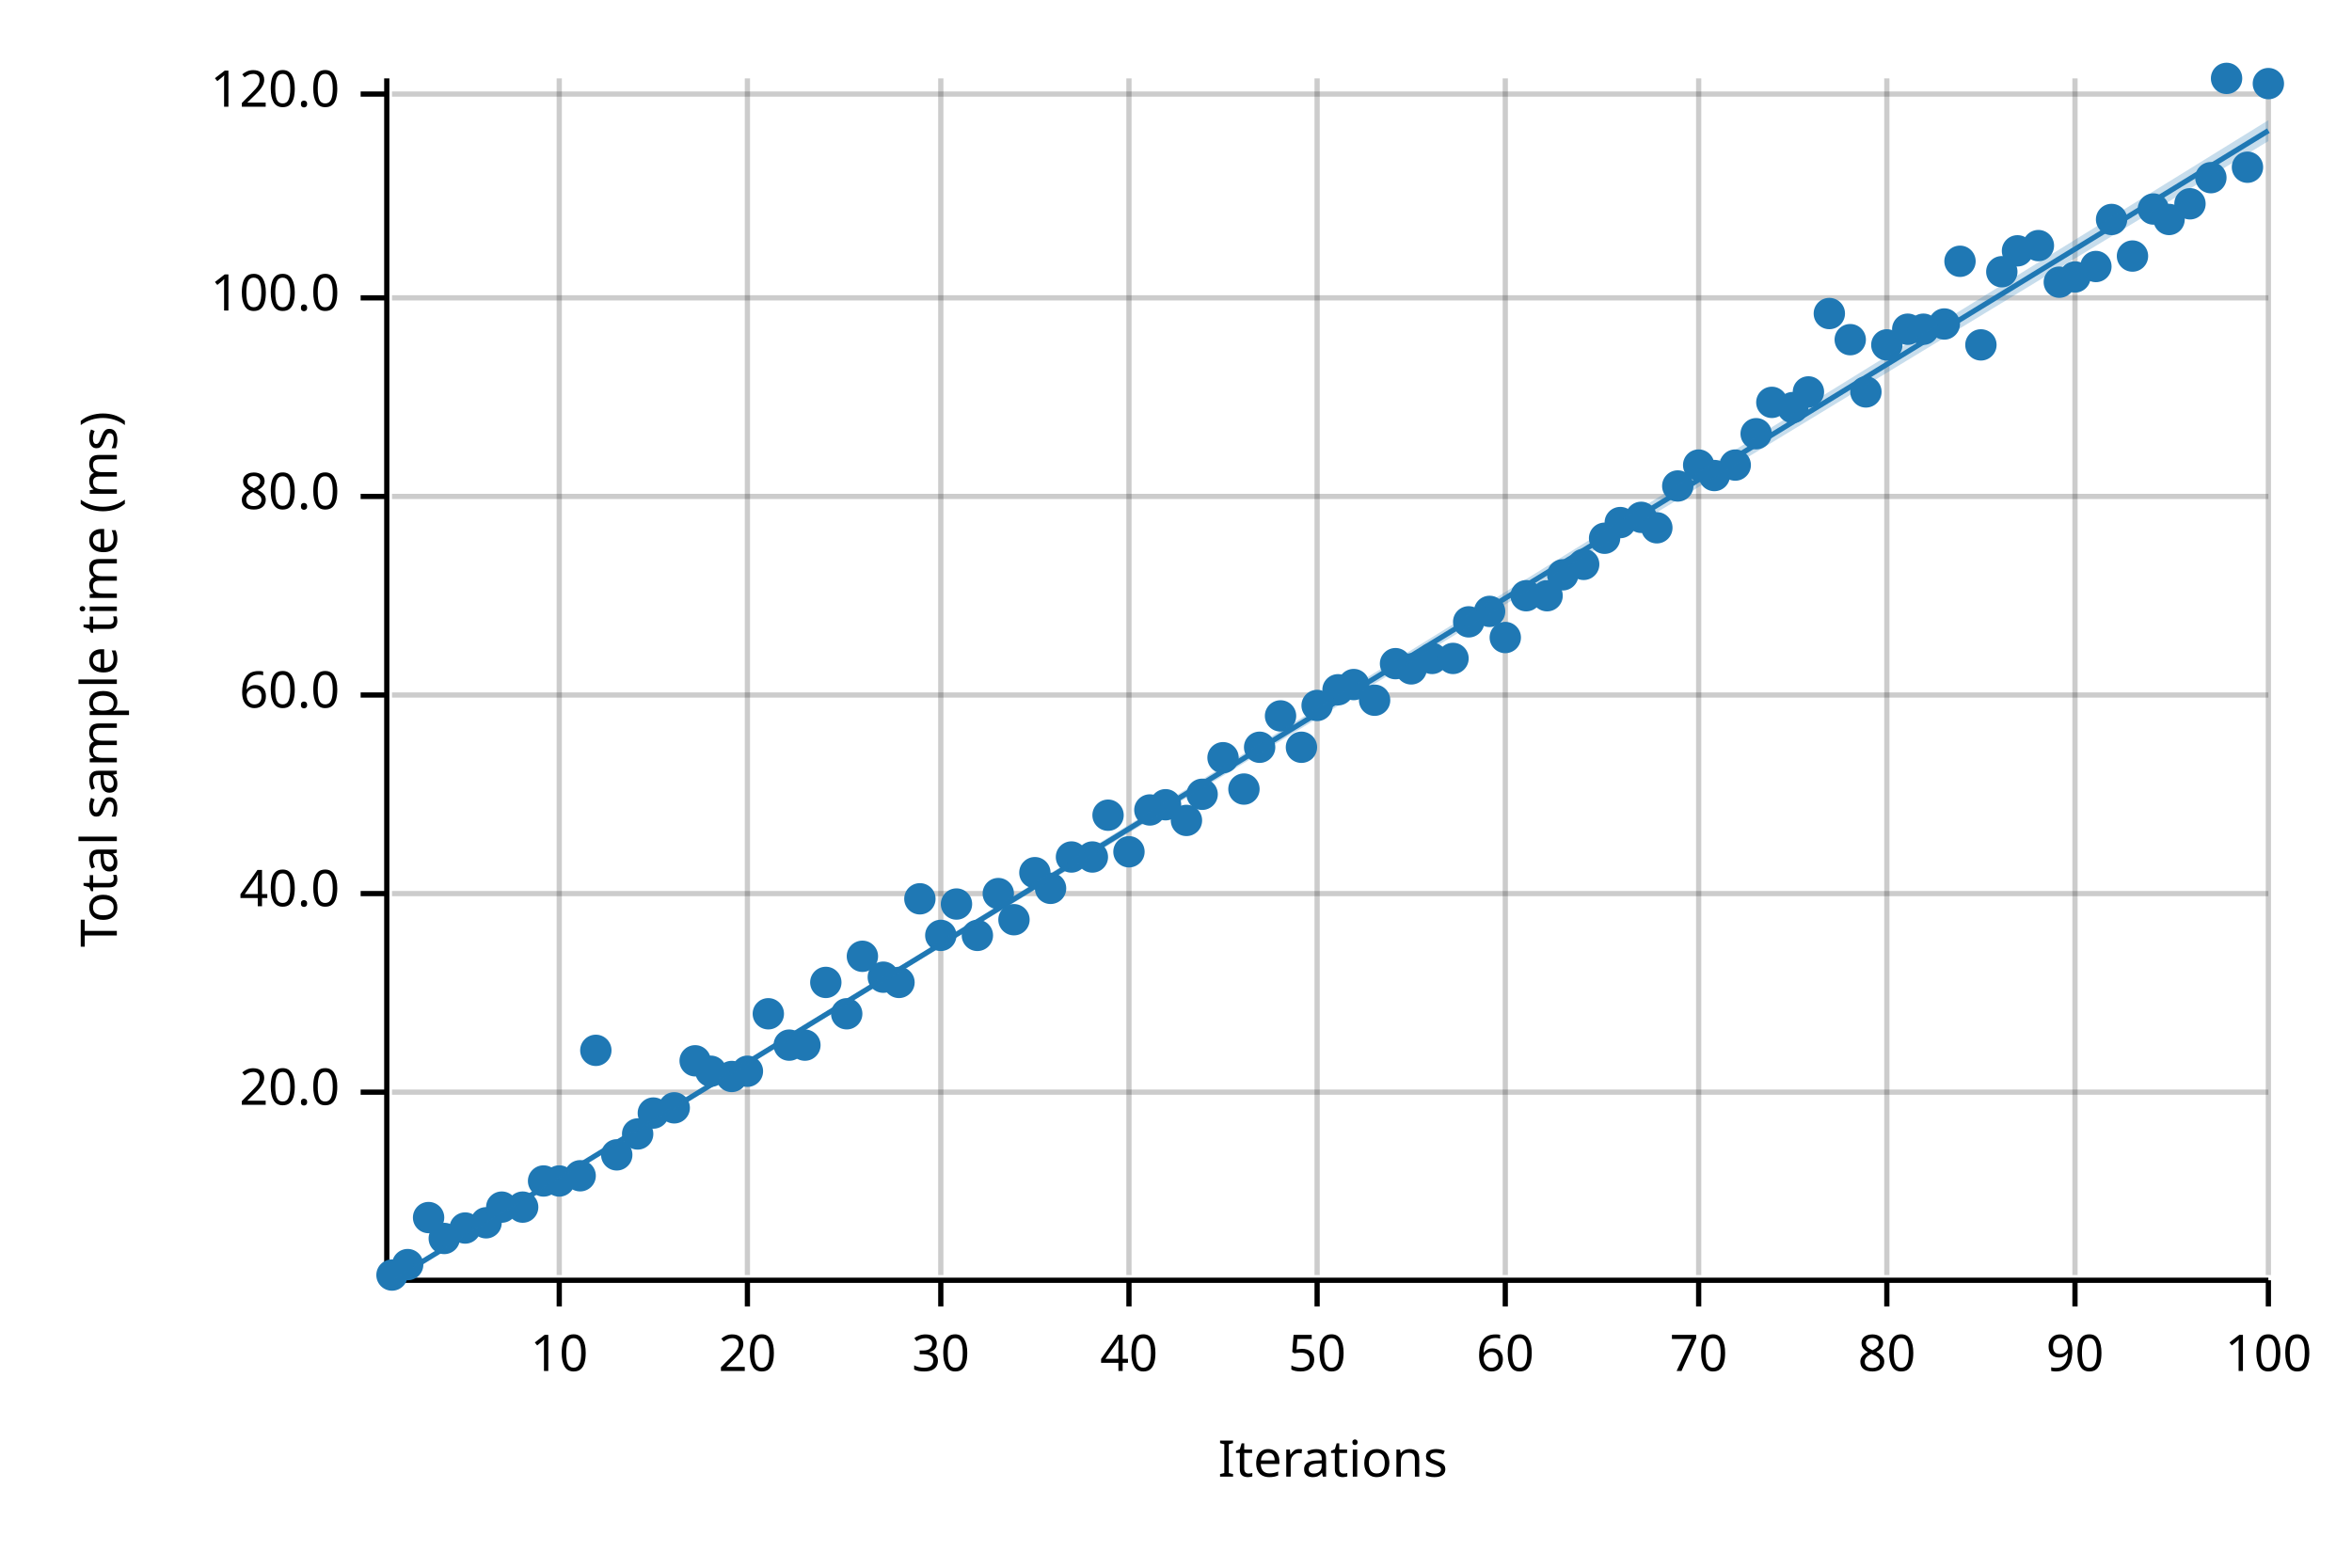
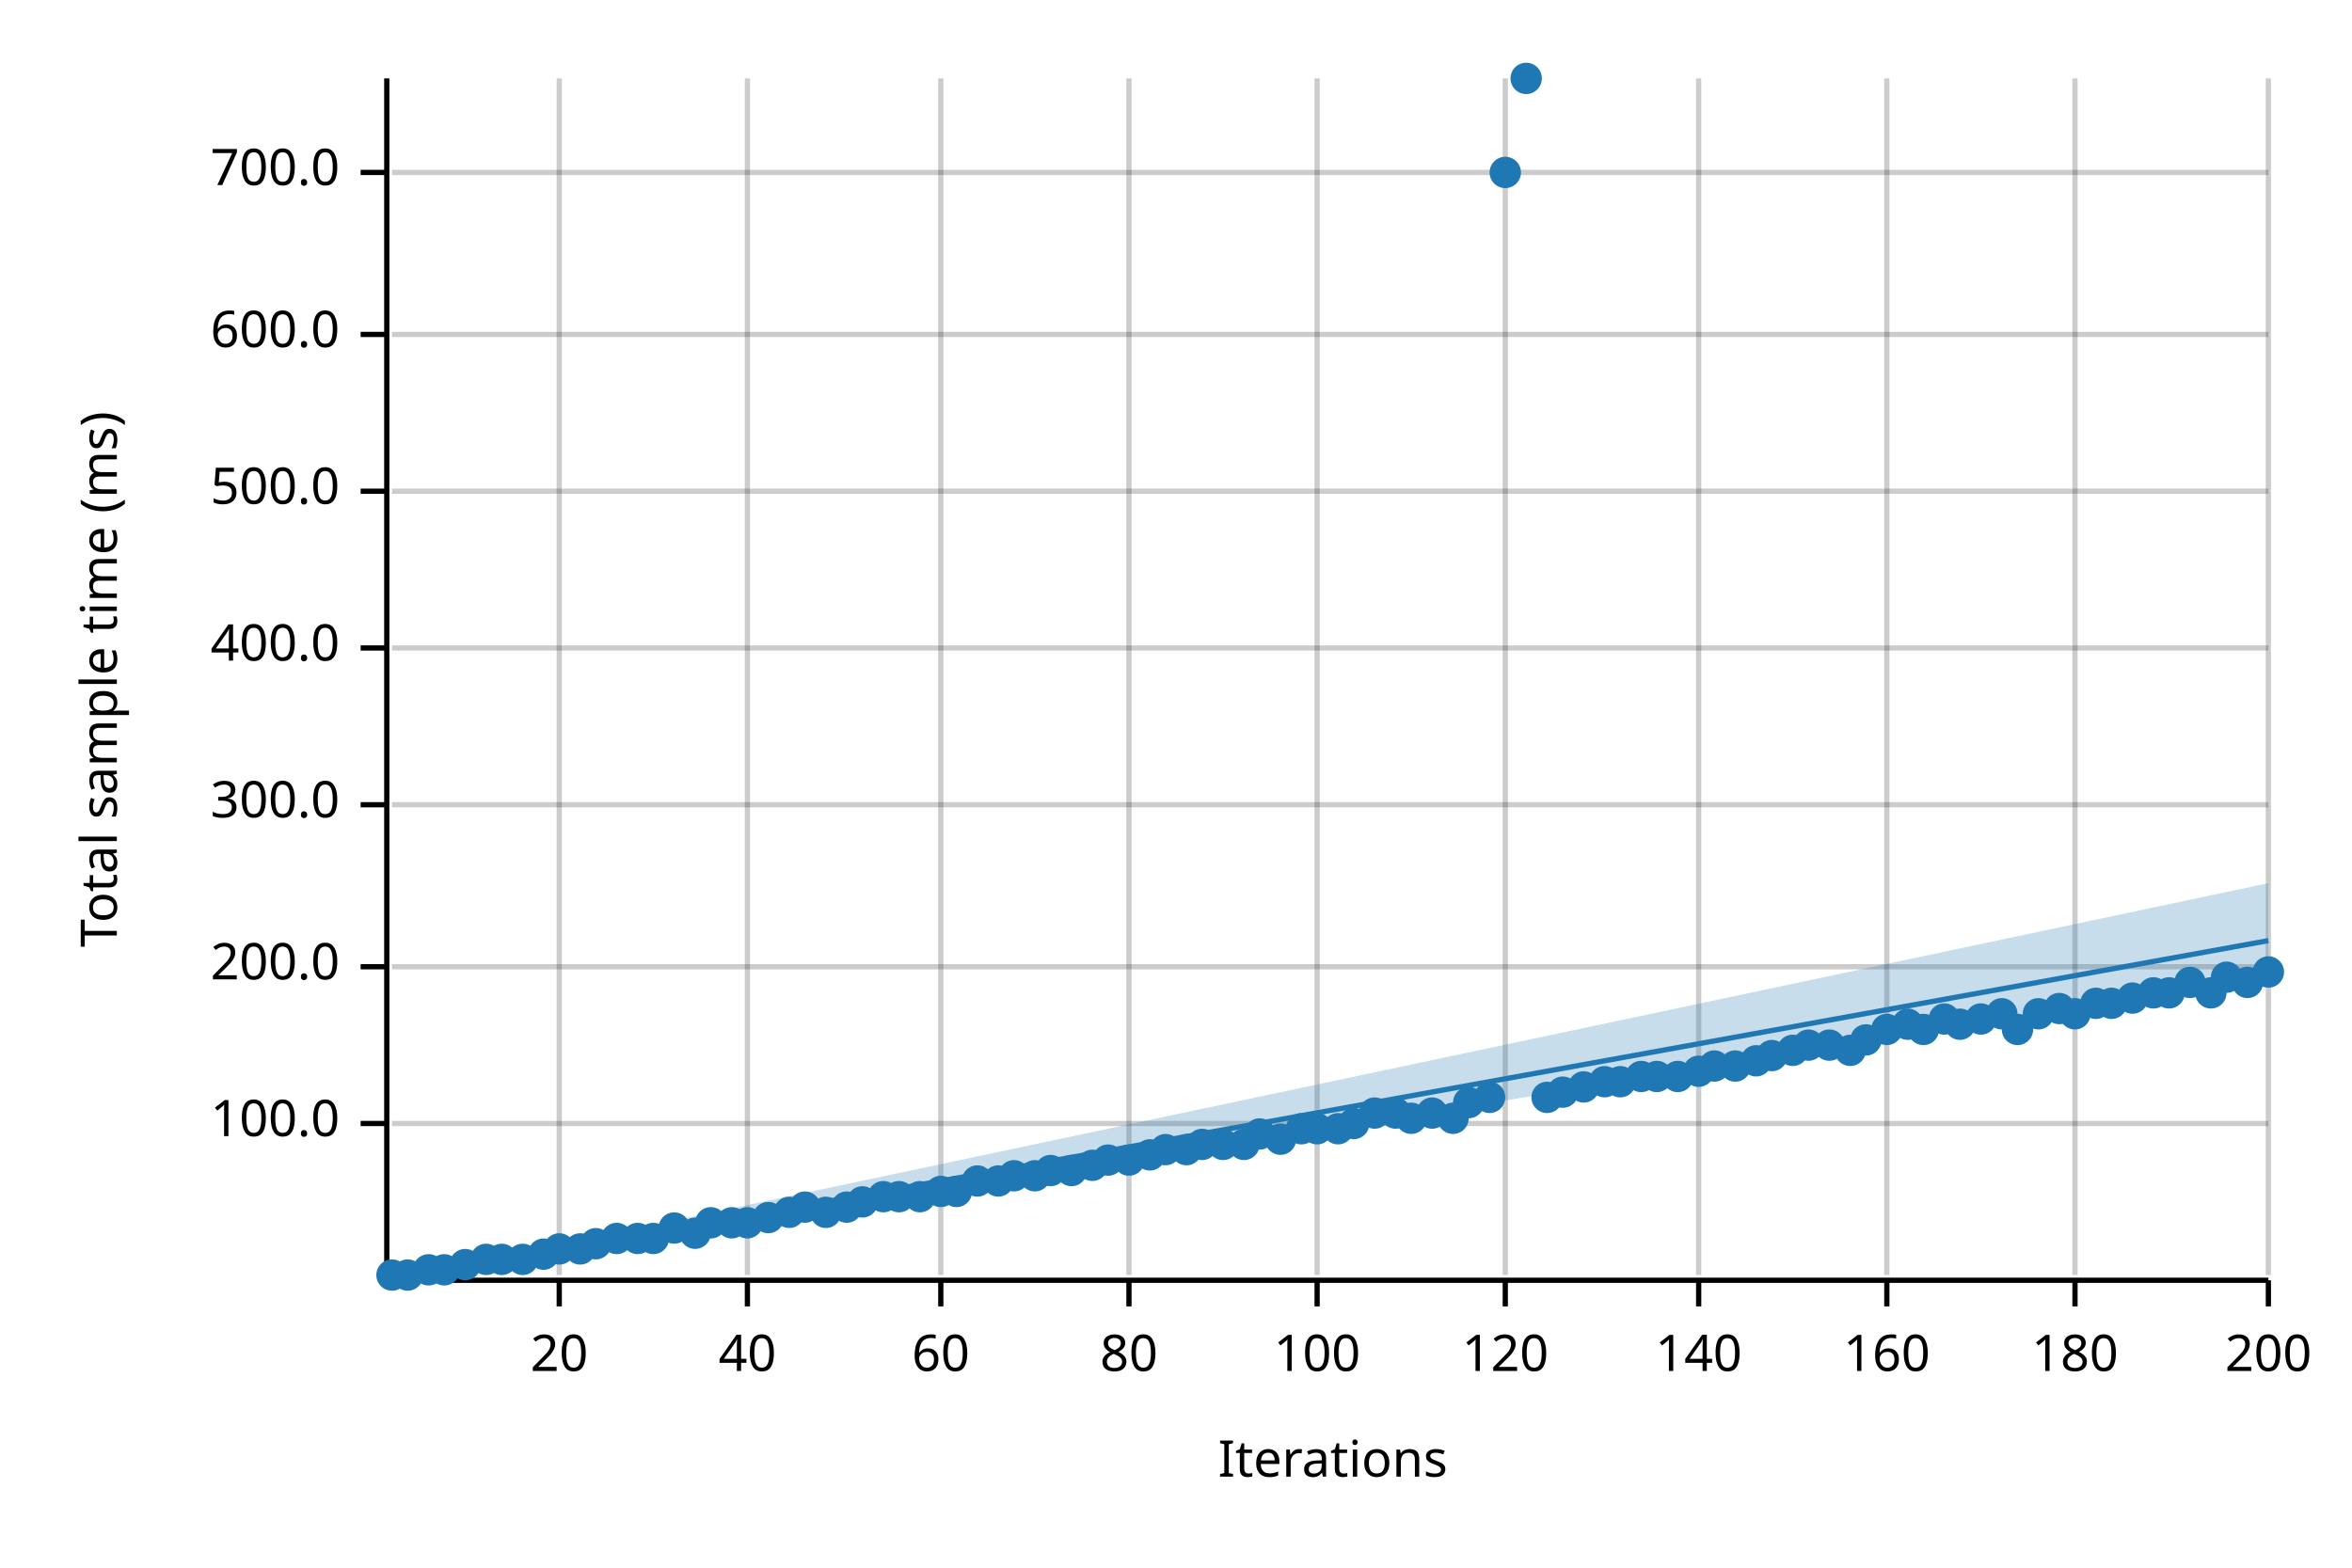
<svg xmlns="http://www.w3.org/2000/svg" width="450" height="300" viewBox="0 0 450 300">
  <text x="15" y="130" dy="0.76em" text-anchor="middle" font-family="sans-serif" font-size="9.677" opacity="1" fill="#000000" transform="rotate(270, 15, 130)">
Total sample time (ms)
</text>
  <text x="255" y="285" dy="-0.5ex" text-anchor="middle" font-family="sans-serif" font-size="9.677" opacity="1" fill="#000000">
Iterations
</text>
  <line opacity="0.2" stroke="#000000" stroke-width="1" x1="107" y1="244" x2="107" y2="15" />
  <line opacity="0.2" stroke="#000000" stroke-width="1" x1="143" y1="244" x2="143" y2="15" />
  <line opacity="0.2" stroke="#000000" stroke-width="1" x1="180" y1="244" x2="180" y2="15" />
  <line opacity="0.2" stroke="#000000" stroke-width="1" x1="216" y1="244" x2="216" y2="15" />
  <line opacity="0.2" stroke="#000000" stroke-width="1" x1="252" y1="244" x2="252" y2="15" />
  <line opacity="0.2" stroke="#000000" stroke-width="1" x1="288" y1="244" x2="288" y2="15" />
  <line opacity="0.2" stroke="#000000" stroke-width="1" x1="325" y1="244" x2="325" y2="15" />
  <line opacity="0.2" stroke="#000000" stroke-width="1" x1="361" y1="244" x2="361" y2="15" />
  <line opacity="0.2" stroke="#000000" stroke-width="1" x1="397" y1="244" x2="397" y2="15" />
  <line opacity="0.2" stroke="#000000" stroke-width="1" x1="434" y1="244" x2="434" y2="15" />
-   <line opacity="0.2" stroke="#000000" stroke-width="1" x1="75" y1="209" x2="434" y2="209" />
-   <line opacity="0.2" stroke="#000000" stroke-width="1" x1="75" y1="171" x2="434" y2="171" />
-   <line opacity="0.2" stroke="#000000" stroke-width="1" x1="75" y1="133" x2="434" y2="133" />
-   <line opacity="0.2" stroke="#000000" stroke-width="1" x1="75" y1="95" x2="434" y2="95" />
-   <line opacity="0.2" stroke="#000000" stroke-width="1" x1="75" y1="57" x2="434" y2="57" />
-   <line opacity="0.2" stroke="#000000" stroke-width="1" x1="75" y1="18" x2="434" y2="18" />
+   <line opacity="0.2" stroke="#000000" stroke-width="1" x1="75" y1="215" x2="434" y2="215" />
+   <line opacity="0.2" stroke="#000000" stroke-width="1" x1="75" y1="185" x2="434" y2="185" />
+   <line opacity="0.2" stroke="#000000" stroke-width="1" x1="75" y1="154" x2="434" y2="154" />
+   <line opacity="0.2" stroke="#000000" stroke-width="1" x1="75" y1="124" x2="434" y2="124" />
+   <line opacity="0.2" stroke="#000000" stroke-width="1" x1="75" y1="94" x2="434" y2="94" />
+   <line opacity="0.2" stroke="#000000" stroke-width="1" x1="75" y1="64" x2="434" y2="64" />
+   <line opacity="0.2" stroke="#000000" stroke-width="1" x1="75" y1="33" x2="434" y2="33" />
  <polyline fill="none" opacity="1" stroke="#000000" stroke-width="1" points="74,15 74,244 " />
-   <text x="65" y="209" dy="0.5ex" text-anchor="end" font-family="sans-serif" font-size="9.677" opacity="1" fill="#000000">
- 20.0
- </text>
-   <polyline fill="none" opacity="1" stroke="#000000" stroke-width="1" points="69,209 74,209 " />
-   <text x="65" y="171" dy="0.5ex" text-anchor="end" font-family="sans-serif" font-size="9.677" opacity="1" fill="#000000">
- 40.0
- </text>
-   <polyline fill="none" opacity="1" stroke="#000000" stroke-width="1" points="69,171 74,171 " />
-   <text x="65" y="133" dy="0.5ex" text-anchor="end" font-family="sans-serif" font-size="9.677" opacity="1" fill="#000000">
- 60.0
- </text>
-   <polyline fill="none" opacity="1" stroke="#000000" stroke-width="1" points="69,133 74,133 " />
-   <text x="65" y="95" dy="0.5ex" text-anchor="end" font-family="sans-serif" font-size="9.677" opacity="1" fill="#000000">
- 80.0
- </text>
-   <polyline fill="none" opacity="1" stroke="#000000" stroke-width="1" points="69,95 74,95 " />
-   <text x="65" y="57" dy="0.5ex" text-anchor="end" font-family="sans-serif" font-size="9.677" opacity="1" fill="#000000">
+   <text x="65" y="215" dy="0.5ex" text-anchor="end" font-family="sans-serif" font-size="9.677" opacity="1" fill="#000000">
100.0
</text>
-   <polyline fill="none" opacity="1" stroke="#000000" stroke-width="1" points="69,57 74,57 " />
-   <text x="65" y="18" dy="0.5ex" text-anchor="end" font-family="sans-serif" font-size="9.677" opacity="1" fill="#000000">
- 120.0
+   <polyline fill="none" opacity="1" stroke="#000000" stroke-width="1" points="69,215 74,215 " />
+   <text x="65" y="185" dy="0.5ex" text-anchor="end" font-family="sans-serif" font-size="9.677" opacity="1" fill="#000000">
+ 200.0
</text>
-   <polyline fill="none" opacity="1" stroke="#000000" stroke-width="1" points="69,18 74,18 " />
+   <polyline fill="none" opacity="1" stroke="#000000" stroke-width="1" points="69,185 74,185 " />
+   <text x="65" y="154" dy="0.5ex" text-anchor="end" font-family="sans-serif" font-size="9.677" opacity="1" fill="#000000">
+ 300.0
+ </text>
+   <polyline fill="none" opacity="1" stroke="#000000" stroke-width="1" points="69,154 74,154 " />
+   <text x="65" y="124" dy="0.5ex" text-anchor="end" font-family="sans-serif" font-size="9.677" opacity="1" fill="#000000">
+ 400.0
+ </text>
+   <polyline fill="none" opacity="1" stroke="#000000" stroke-width="1" points="69,124 74,124 " />
+   <text x="65" y="94" dy="0.5ex" text-anchor="end" font-family="sans-serif" font-size="9.677" opacity="1" fill="#000000">
+ 500.0
+ </text>
+   <polyline fill="none" opacity="1" stroke="#000000" stroke-width="1" points="69,94 74,94 " />
+   <text x="65" y="64" dy="0.5ex" text-anchor="end" font-family="sans-serif" font-size="9.677" opacity="1" fill="#000000">
+ 600.0
+ </text>
+   <polyline fill="none" opacity="1" stroke="#000000" stroke-width="1" points="69,64 74,64 " />
+   <text x="65" y="33" dy="0.5ex" text-anchor="end" font-family="sans-serif" font-size="9.677" opacity="1" fill="#000000">
+ 700.0
+ </text>
+   <polyline fill="none" opacity="1" stroke="#000000" stroke-width="1" points="69,33 74,33 " />
  <polyline fill="none" opacity="1" stroke="#000000" stroke-width="1" points="75,245 434,245 " />
  <text x="107" y="255" dy="0.76em" text-anchor="middle" font-family="sans-serif" font-size="9.677" opacity="1" fill="#000000">
- 10
+ 20
</text>
  <polyline fill="none" opacity="1" stroke="#000000" stroke-width="1" points="107,245 107,250 " />
  <text x="143" y="255" dy="0.76em" text-anchor="middle" font-family="sans-serif" font-size="9.677" opacity="1" fill="#000000">
- 20
+ 40
</text>
  <polyline fill="none" opacity="1" stroke="#000000" stroke-width="1" points="143,245 143,250 " />
  <text x="180" y="255" dy="0.76em" text-anchor="middle" font-family="sans-serif" font-size="9.677" opacity="1" fill="#000000">
- 30
+ 60
</text>
  <polyline fill="none" opacity="1" stroke="#000000" stroke-width="1" points="180,245 180,250 " />
  <text x="216" y="255" dy="0.76em" text-anchor="middle" font-family="sans-serif" font-size="9.677" opacity="1" fill="#000000">
- 40
+ 80
</text>
  <polyline fill="none" opacity="1" stroke="#000000" stroke-width="1" points="216,245 216,250 " />
  <text x="252" y="255" dy="0.76em" text-anchor="middle" font-family="sans-serif" font-size="9.677" opacity="1" fill="#000000">
- 50
+ 100
</text>
  <polyline fill="none" opacity="1" stroke="#000000" stroke-width="1" points="252,245 252,250 " />
  <text x="288" y="255" dy="0.76em" text-anchor="middle" font-family="sans-serif" font-size="9.677" opacity="1" fill="#000000">
- 60
+ 120
</text>
  <polyline fill="none" opacity="1" stroke="#000000" stroke-width="1" points="288,245 288,250 " />
  <text x="325" y="255" dy="0.76em" text-anchor="middle" font-family="sans-serif" font-size="9.677" opacity="1" fill="#000000">
- 70
+ 140
</text>
  <polyline fill="none" opacity="1" stroke="#000000" stroke-width="1" points="325,245 325,250 " />
  <text x="361" y="255" dy="0.76em" text-anchor="middle" font-family="sans-serif" font-size="9.677" opacity="1" fill="#000000">
- 80
+ 160
</text>
  <polyline fill="none" opacity="1" stroke="#000000" stroke-width="1" points="361,245 361,250 " />
  <text x="397" y="255" dy="0.76em" text-anchor="middle" font-family="sans-serif" font-size="9.677" opacity="1" fill="#000000">
- 90
+ 180
</text>
  <polyline fill="none" opacity="1" stroke="#000000" stroke-width="1" points="397,245 397,250 " />
  <text x="434" y="255" dy="0.76em" text-anchor="middle" font-family="sans-serif" font-size="9.677" opacity="1" fill="#000000">
- 100
+ 200
</text>
  <polyline fill="none" opacity="1" stroke="#000000" stroke-width="1" points="434,245 434,250 " />
  <circle cx="75" cy="244" r="3" opacity="1" fill="#1F78B4" stroke="none" stroke-width="1" />
-   <circle cx="78" cy="242" r="3" opacity="1" fill="#1F78B4" stroke="none" stroke-width="1" />
-   <circle cx="82" cy="233" r="3" opacity="1" fill="#1F78B4" stroke="none" stroke-width="1" />
-   <circle cx="85" cy="237" r="3" opacity="1" fill="#1F78B4" stroke="none" stroke-width="1" />
-   <circle cx="89" cy="235" r="3" opacity="1" fill="#1F78B4" stroke="none" stroke-width="1" />
-   <circle cx="93" cy="234" r="3" opacity="1" fill="#1F78B4" stroke="none" stroke-width="1" />
-   <circle cx="96" cy="231" r="3" opacity="1" fill="#1F78B4" stroke="none" stroke-width="1" />
-   <circle cx="100" cy="231" r="3" opacity="1" fill="#1F78B4" stroke="none" stroke-width="1" />
-   <circle cx="104" cy="226" r="3" opacity="1" fill="#1F78B4" stroke="none" stroke-width="1" />
-   <circle cx="107" cy="226" r="3" opacity="1" fill="#1F78B4" stroke="none" stroke-width="1" />
-   <circle cx="111" cy="225" r="3" opacity="1" fill="#1F78B4" stroke="none" stroke-width="1" />
-   <circle cx="114" cy="201" r="3" opacity="1" fill="#1F78B4" stroke="none" stroke-width="1" />
-   <circle cx="118" cy="221" r="3" opacity="1" fill="#1F78B4" stroke="none" stroke-width="1" />
-   <circle cx="122" cy="217" r="3" opacity="1" fill="#1F78B4" stroke="none" stroke-width="1" />
-   <circle cx="125" cy="213" r="3" opacity="1" fill="#1F78B4" stroke="none" stroke-width="1" />
-   <circle cx="129" cy="212" r="3" opacity="1" fill="#1F78B4" stroke="none" stroke-width="1" />
-   <circle cx="133" cy="203" r="3" opacity="1" fill="#1F78B4" stroke="none" stroke-width="1" />
-   <circle cx="136" cy="205" r="3" opacity="1" fill="#1F78B4" stroke="none" stroke-width="1" />
-   <circle cx="140" cy="206" r="3" opacity="1" fill="#1F78B4" stroke="none" stroke-width="1" />
-   <circle cx="143" cy="205" r="3" opacity="1" fill="#1F78B4" stroke="none" stroke-width="1" />
-   <circle cx="147" cy="194" r="3" opacity="1" fill="#1F78B4" stroke="none" stroke-width="1" />
-   <circle cx="151" cy="200" r="3" opacity="1" fill="#1F78B4" stroke="none" stroke-width="1" />
-   <circle cx="154" cy="200" r="3" opacity="1" fill="#1F78B4" stroke="none" stroke-width="1" />
-   <circle cx="158" cy="188" r="3" opacity="1" fill="#1F78B4" stroke="none" stroke-width="1" />
-   <circle cx="162" cy="194" r="3" opacity="1" fill="#1F78B4" stroke="none" stroke-width="1" />
-   <circle cx="165" cy="183" r="3" opacity="1" fill="#1F78B4" stroke="none" stroke-width="1" />
-   <circle cx="169" cy="187" r="3" opacity="1" fill="#1F78B4" stroke="none" stroke-width="1" />
-   <circle cx="172" cy="188" r="3" opacity="1" fill="#1F78B4" stroke="none" stroke-width="1" />
-   <circle cx="176" cy="172" r="3" opacity="1" fill="#1F78B4" stroke="none" stroke-width="1" />
-   <circle cx="180" cy="179" r="3" opacity="1" fill="#1F78B4" stroke="none" stroke-width="1" />
-   <circle cx="183" cy="173" r="3" opacity="1" fill="#1F78B4" stroke="none" stroke-width="1" />
-   <circle cx="187" cy="179" r="3" opacity="1" fill="#1F78B4" stroke="none" stroke-width="1" />
-   <circle cx="191" cy="171" r="3" opacity="1" fill="#1F78B4" stroke="none" stroke-width="1" />
-   <circle cx="194" cy="176" r="3" opacity="1" fill="#1F78B4" stroke="none" stroke-width="1" />
-   <circle cx="198" cy="167" r="3" opacity="1" fill="#1F78B4" stroke="none" stroke-width="1" />
-   <circle cx="201" cy="170" r="3" opacity="1" fill="#1F78B4" stroke="none" stroke-width="1" />
-   <circle cx="205" cy="164" r="3" opacity="1" fill="#1F78B4" stroke="none" stroke-width="1" />
-   <circle cx="209" cy="164" r="3" opacity="1" fill="#1F78B4" stroke="none" stroke-width="1" />
-   <circle cx="212" cy="156" r="3" opacity="1" fill="#1F78B4" stroke="none" stroke-width="1" />
-   <circle cx="216" cy="163" r="3" opacity="1" fill="#1F78B4" stroke="none" stroke-width="1" />
-   <circle cx="220" cy="155" r="3" opacity="1" fill="#1F78B4" stroke="none" stroke-width="1" />
-   <circle cx="223" cy="154" r="3" opacity="1" fill="#1F78B4" stroke="none" stroke-width="1" />
-   <circle cx="227" cy="157" r="3" opacity="1" fill="#1F78B4" stroke="none" stroke-width="1" />
-   <circle cx="230" cy="152" r="3" opacity="1" fill="#1F78B4" stroke="none" stroke-width="1" />
-   <circle cx="234" cy="145" r="3" opacity="1" fill="#1F78B4" stroke="none" stroke-width="1" />
-   <circle cx="238" cy="151" r="3" opacity="1" fill="#1F78B4" stroke="none" stroke-width="1" />
-   <circle cx="241" cy="143" r="3" opacity="1" fill="#1F78B4" stroke="none" stroke-width="1" />
-   <circle cx="245" cy="137" r="3" opacity="1" fill="#1F78B4" stroke="none" stroke-width="1" />
-   <circle cx="249" cy="143" r="3" opacity="1" fill="#1F78B4" stroke="none" stroke-width="1" />
-   <circle cx="252" cy="135" r="3" opacity="1" fill="#1F78B4" stroke="none" stroke-width="1" />
-   <circle cx="256" cy="132" r="3" opacity="1" fill="#1F78B4" stroke="none" stroke-width="1" />
-   <circle cx="259" cy="131" r="3" opacity="1" fill="#1F78B4" stroke="none" stroke-width="1" />
-   <circle cx="263" cy="134" r="3" opacity="1" fill="#1F78B4" stroke="none" stroke-width="1" />
-   <circle cx="267" cy="127" r="3" opacity="1" fill="#1F78B4" stroke="none" stroke-width="1" />
-   <circle cx="270" cy="128" r="3" opacity="1" fill="#1F78B4" stroke="none" stroke-width="1" />
-   <circle cx="274" cy="126" r="3" opacity="1" fill="#1F78B4" stroke="none" stroke-width="1" />
-   <circle cx="278" cy="126" r="3" opacity="1" fill="#1F78B4" stroke="none" stroke-width="1" />
-   <circle cx="281" cy="119" r="3" opacity="1" fill="#1F78B4" stroke="none" stroke-width="1" />
-   <circle cx="285" cy="117" r="3" opacity="1" fill="#1F78B4" stroke="none" stroke-width="1" />
-   <circle cx="288" cy="122" r="3" opacity="1" fill="#1F78B4" stroke="none" stroke-width="1" />
-   <circle cx="292" cy="114" r="3" opacity="1" fill="#1F78B4" stroke="none" stroke-width="1" />
-   <circle cx="296" cy="114" r="3" opacity="1" fill="#1F78B4" stroke="none" stroke-width="1" />
-   <circle cx="299" cy="110" r="3" opacity="1" fill="#1F78B4" stroke="none" stroke-width="1" />
-   <circle cx="303" cy="108" r="3" opacity="1" fill="#1F78B4" stroke="none" stroke-width="1" />
-   <circle cx="307" cy="103" r="3" opacity="1" fill="#1F78B4" stroke="none" stroke-width="1" />
-   <circle cx="310" cy="100" r="3" opacity="1" fill="#1F78B4" stroke="none" stroke-width="1" />
-   <circle cx="314" cy="99" r="3" opacity="1" fill="#1F78B4" stroke="none" stroke-width="1" />
-   <circle cx="317" cy="101" r="3" opacity="1" fill="#1F78B4" stroke="none" stroke-width="1" />
-   <circle cx="321" cy="93" r="3" opacity="1" fill="#1F78B4" stroke="none" stroke-width="1" />
-   <circle cx="325" cy="89" r="3" opacity="1" fill="#1F78B4" stroke="none" stroke-width="1" />
-   <circle cx="328" cy="91" r="3" opacity="1" fill="#1F78B4" stroke="none" stroke-width="1" />
-   <circle cx="332" cy="89" r="3" opacity="1" fill="#1F78B4" stroke="none" stroke-width="1" />
-   <circle cx="336" cy="83" r="3" opacity="1" fill="#1F78B4" stroke="none" stroke-width="1" />
-   <circle cx="339" cy="77" r="3" opacity="1" fill="#1F78B4" stroke="none" stroke-width="1" />
-   <circle cx="343" cy="78" r="3" opacity="1" fill="#1F78B4" stroke="none" stroke-width="1" />
-   <circle cx="346" cy="75" r="3" opacity="1" fill="#1F78B4" stroke="none" stroke-width="1" />
-   <circle cx="350" cy="60" r="3" opacity="1" fill="#1F78B4" stroke="none" stroke-width="1" />
-   <circle cx="354" cy="65" r="3" opacity="1" fill="#1F78B4" stroke="none" stroke-width="1" />
-   <circle cx="357" cy="75" r="3" opacity="1" fill="#1F78B4" stroke="none" stroke-width="1" />
-   <circle cx="361" cy="66" r="3" opacity="1" fill="#1F78B4" stroke="none" stroke-width="1" />
-   <circle cx="365" cy="63" r="3" opacity="1" fill="#1F78B4" stroke="none" stroke-width="1" />
-   <circle cx="368" cy="63" r="3" opacity="1" fill="#1F78B4" stroke="none" stroke-width="1" />
-   <circle cx="372" cy="62" r="3" opacity="1" fill="#1F78B4" stroke="none" stroke-width="1" />
-   <circle cx="375" cy="50" r="3" opacity="1" fill="#1F78B4" stroke="none" stroke-width="1" />
-   <circle cx="379" cy="66" r="3" opacity="1" fill="#1F78B4" stroke="none" stroke-width="1" />
-   <circle cx="383" cy="52" r="3" opacity="1" fill="#1F78B4" stroke="none" stroke-width="1" />
-   <circle cx="386" cy="48" r="3" opacity="1" fill="#1F78B4" stroke="none" stroke-width="1" />
-   <circle cx="390" cy="47" r="3" opacity="1" fill="#1F78B4" stroke="none" stroke-width="1" />
-   <circle cx="394" cy="54" r="3" opacity="1" fill="#1F78B4" stroke="none" stroke-width="1" />
-   <circle cx="397" cy="53" r="3" opacity="1" fill="#1F78B4" stroke="none" stroke-width="1" />
-   <circle cx="401" cy="51" r="3" opacity="1" fill="#1F78B4" stroke="none" stroke-width="1" />
-   <circle cx="404" cy="42" r="3" opacity="1" fill="#1F78B4" stroke="none" stroke-width="1" />
-   <circle cx="408" cy="49" r="3" opacity="1" fill="#1F78B4" stroke="none" stroke-width="1" />
-   <circle cx="412" cy="40" r="3" opacity="1" fill="#1F78B4" stroke="none" stroke-width="1" />
-   <circle cx="415" cy="42" r="3" opacity="1" fill="#1F78B4" stroke="none" stroke-width="1" />
-   <circle cx="419" cy="39" r="3" opacity="1" fill="#1F78B4" stroke="none" stroke-width="1" />
-   <circle cx="423" cy="34" r="3" opacity="1" fill="#1F78B4" stroke="none" stroke-width="1" />
-   <circle cx="426" cy="15" r="3" opacity="1" fill="#1F78B4" stroke="none" stroke-width="1" />
-   <circle cx="430" cy="32" r="3" opacity="1" fill="#1F78B4" stroke="none" stroke-width="1" />
-   <circle cx="434" cy="16" r="3" opacity="1" fill="#1F78B4" stroke="none" stroke-width="1" />
-   <polyline fill="none" opacity="1" stroke="#1F78B4" stroke-width="1" points="75,245 434,25 " />
-   <polygon opacity="0.25" fill="#1F78B4" points="75,245 434,27 434,23 " />
+   <circle cx="78" cy="244" r="3" opacity="1" fill="#1F78B4" stroke="none" stroke-width="1" />
+   <circle cx="82" cy="243" r="3" opacity="1" fill="#1F78B4" stroke="none" stroke-width="1" />
+   <circle cx="85" cy="243" r="3" opacity="1" fill="#1F78B4" stroke="none" stroke-width="1" />
+   <circle cx="89" cy="242" r="3" opacity="1" fill="#1F78B4" stroke="none" stroke-width="1" />
+   <circle cx="93" cy="241" r="3" opacity="1" fill="#1F78B4" stroke="none" stroke-width="1" />
+   <circle cx="96" cy="241" r="3" opacity="1" fill="#1F78B4" stroke="none" stroke-width="1" />
+   <circle cx="100" cy="241" r="3" opacity="1" fill="#1F78B4" stroke="none" stroke-width="1" />
+   <circle cx="104" cy="240" r="3" opacity="1" fill="#1F78B4" stroke="none" stroke-width="1" />
+   <circle cx="107" cy="239" r="3" opacity="1" fill="#1F78B4" stroke="none" stroke-width="1" />
+   <circle cx="111" cy="239" r="3" opacity="1" fill="#1F78B4" stroke="none" stroke-width="1" />
+   <circle cx="114" cy="238" r="3" opacity="1" fill="#1F78B4" stroke="none" stroke-width="1" />
+   <circle cx="118" cy="237" r="3" opacity="1" fill="#1F78B4" stroke="none" stroke-width="1" />
+   <circle cx="122" cy="237" r="3" opacity="1" fill="#1F78B4" stroke="none" stroke-width="1" />
+   <circle cx="125" cy="237" r="3" opacity="1" fill="#1F78B4" stroke="none" stroke-width="1" />
+   <circle cx="129" cy="235" r="3" opacity="1" fill="#1F78B4" stroke="none" stroke-width="1" />
+   <circle cx="133" cy="236" r="3" opacity="1" fill="#1F78B4" stroke="none" stroke-width="1" />
+   <circle cx="136" cy="234" r="3" opacity="1" fill="#1F78B4" stroke="none" stroke-width="1" />
+   <circle cx="140" cy="234" r="3" opacity="1" fill="#1F78B4" stroke="none" stroke-width="1" />
+   <circle cx="143" cy="234" r="3" opacity="1" fill="#1F78B4" stroke="none" stroke-width="1" />
+   <circle cx="147" cy="233" r="3" opacity="1" fill="#1F78B4" stroke="none" stroke-width="1" />
+   <circle cx="151" cy="232" r="3" opacity="1" fill="#1F78B4" stroke="none" stroke-width="1" />
+   <circle cx="154" cy="231" r="3" opacity="1" fill="#1F78B4" stroke="none" stroke-width="1" />
+   <circle cx="158" cy="232" r="3" opacity="1" fill="#1F78B4" stroke="none" stroke-width="1" />
+   <circle cx="162" cy="231" r="3" opacity="1" fill="#1F78B4" stroke="none" stroke-width="1" />
+   <circle cx="165" cy="230" r="3" opacity="1" fill="#1F78B4" stroke="none" stroke-width="1" />
+   <circle cx="169" cy="229" r="3" opacity="1" fill="#1F78B4" stroke="none" stroke-width="1" />
+   <circle cx="172" cy="229" r="3" opacity="1" fill="#1F78B4" stroke="none" stroke-width="1" />
+   <circle cx="176" cy="229" r="3" opacity="1" fill="#1F78B4" stroke="none" stroke-width="1" />
+   <circle cx="180" cy="228" r="3" opacity="1" fill="#1F78B4" stroke="none" stroke-width="1" />
+   <circle cx="183" cy="228" r="3" opacity="1" fill="#1F78B4" stroke="none" stroke-width="1" />
+   <circle cx="187" cy="226" r="3" opacity="1" fill="#1F78B4" stroke="none" stroke-width="1" />
+   <circle cx="191" cy="226" r="3" opacity="1" fill="#1F78B4" stroke="none" stroke-width="1" />
+   <circle cx="194" cy="225" r="3" opacity="1" fill="#1F78B4" stroke="none" stroke-width="1" />
+   <circle cx="198" cy="225" r="3" opacity="1" fill="#1F78B4" stroke="none" stroke-width="1" />
+   <circle cx="201" cy="224" r="3" opacity="1" fill="#1F78B4" stroke="none" stroke-width="1" />
+   <circle cx="205" cy="224" r="3" opacity="1" fill="#1F78B4" stroke="none" stroke-width="1" />
+   <circle cx="209" cy="223" r="3" opacity="1" fill="#1F78B4" stroke="none" stroke-width="1" />
+   <circle cx="212" cy="222" r="3" opacity="1" fill="#1F78B4" stroke="none" stroke-width="1" />
+   <circle cx="216" cy="222" r="3" opacity="1" fill="#1F78B4" stroke="none" stroke-width="1" />
+   <circle cx="220" cy="221" r="3" opacity="1" fill="#1F78B4" stroke="none" stroke-width="1" />
+   <circle cx="223" cy="220" r="3" opacity="1" fill="#1F78B4" stroke="none" stroke-width="1" />
+   <circle cx="227" cy="220" r="3" opacity="1" fill="#1F78B4" stroke="none" stroke-width="1" />
+   <circle cx="230" cy="219" r="3" opacity="1" fill="#1F78B4" stroke="none" stroke-width="1" />
+   <circle cx="234" cy="219" r="3" opacity="1" fill="#1F78B4" stroke="none" stroke-width="1" />
+   <circle cx="238" cy="219" r="3" opacity="1" fill="#1F78B4" stroke="none" stroke-width="1" />
+   <circle cx="241" cy="217" r="3" opacity="1" fill="#1F78B4" stroke="none" stroke-width="1" />
+   <circle cx="245" cy="218" r="3" opacity="1" fill="#1F78B4" stroke="none" stroke-width="1" />
+   <circle cx="249" cy="216" r="3" opacity="1" fill="#1F78B4" stroke="none" stroke-width="1" />
+   <circle cx="252" cy="216" r="3" opacity="1" fill="#1F78B4" stroke="none" stroke-width="1" />
+   <circle cx="256" cy="216" r="3" opacity="1" fill="#1F78B4" stroke="none" stroke-width="1" />
+   <circle cx="259" cy="215" r="3" opacity="1" fill="#1F78B4" stroke="none" stroke-width="1" />
+   <circle cx="263" cy="213" r="3" opacity="1" fill="#1F78B4" stroke="none" stroke-width="1" />
+   <circle cx="267" cy="213" r="3" opacity="1" fill="#1F78B4" stroke="none" stroke-width="1" />
+   <circle cx="270" cy="214" r="3" opacity="1" fill="#1F78B4" stroke="none" stroke-width="1" />
+   <circle cx="274" cy="213" r="3" opacity="1" fill="#1F78B4" stroke="none" stroke-width="1" />
+   <circle cx="278" cy="214" r="3" opacity="1" fill="#1F78B4" stroke="none" stroke-width="1" />
+   <circle cx="281" cy="211" r="3" opacity="1" fill="#1F78B4" stroke="none" stroke-width="1" />
+   <circle cx="285" cy="210" r="3" opacity="1" fill="#1F78B4" stroke="none" stroke-width="1" />
+   <circle cx="288" cy="33" r="3" opacity="1" fill="#1F78B4" stroke="none" stroke-width="1" />
+   <circle cx="292" cy="15" r="3" opacity="1" fill="#1F78B4" stroke="none" stroke-width="1" />
+   <circle cx="296" cy="210" r="3" opacity="1" fill="#1F78B4" stroke="none" stroke-width="1" />
+   <circle cx="299" cy="209" r="3" opacity="1" fill="#1F78B4" stroke="none" stroke-width="1" />
+   <circle cx="303" cy="208" r="3" opacity="1" fill="#1F78B4" stroke="none" stroke-width="1" />
+   <circle cx="307" cy="207" r="3" opacity="1" fill="#1F78B4" stroke="none" stroke-width="1" />
+   <circle cx="310" cy="207" r="3" opacity="1" fill="#1F78B4" stroke="none" stroke-width="1" />
+   <circle cx="314" cy="206" r="3" opacity="1" fill="#1F78B4" stroke="none" stroke-width="1" />
+   <circle cx="317" cy="206" r="3" opacity="1" fill="#1F78B4" stroke="none" stroke-width="1" />
+   <circle cx="321" cy="206" r="3" opacity="1" fill="#1F78B4" stroke="none" stroke-width="1" />
+   <circle cx="325" cy="205" r="3" opacity="1" fill="#1F78B4" stroke="none" stroke-width="1" />
+   <circle cx="328" cy="204" r="3" opacity="1" fill="#1F78B4" stroke="none" stroke-width="1" />
+   <circle cx="332" cy="204" r="3" opacity="1" fill="#1F78B4" stroke="none" stroke-width="1" />
+   <circle cx="336" cy="203" r="3" opacity="1" fill="#1F78B4" stroke="none" stroke-width="1" />
+   <circle cx="339" cy="202" r="3" opacity="1" fill="#1F78B4" stroke="none" stroke-width="1" />
+   <circle cx="343" cy="201" r="3" opacity="1" fill="#1F78B4" stroke="none" stroke-width="1" />
+   <circle cx="346" cy="200" r="3" opacity="1" fill="#1F78B4" stroke="none" stroke-width="1" />
+   <circle cx="350" cy="200" r="3" opacity="1" fill="#1F78B4" stroke="none" stroke-width="1" />
+   <circle cx="354" cy="201" r="3" opacity="1" fill="#1F78B4" stroke="none" stroke-width="1" />
+   <circle cx="357" cy="199" r="3" opacity="1" fill="#1F78B4" stroke="none" stroke-width="1" />
+   <circle cx="361" cy="197" r="3" opacity="1" fill="#1F78B4" stroke="none" stroke-width="1" />
+   <circle cx="365" cy="196" r="3" opacity="1" fill="#1F78B4" stroke="none" stroke-width="1" />
+   <circle cx="368" cy="197" r="3" opacity="1" fill="#1F78B4" stroke="none" stroke-width="1" />
+   <circle cx="372" cy="195" r="3" opacity="1" fill="#1F78B4" stroke="none" stroke-width="1" />
+   <circle cx="375" cy="196" r="3" opacity="1" fill="#1F78B4" stroke="none" stroke-width="1" />
+   <circle cx="379" cy="195" r="3" opacity="1" fill="#1F78B4" stroke="none" stroke-width="1" />
+   <circle cx="383" cy="194" r="3" opacity="1" fill="#1F78B4" stroke="none" stroke-width="1" />
+   <circle cx="386" cy="197" r="3" opacity="1" fill="#1F78B4" stroke="none" stroke-width="1" />
+   <circle cx="390" cy="194" r="3" opacity="1" fill="#1F78B4" stroke="none" stroke-width="1" />
+   <circle cx="394" cy="193" r="3" opacity="1" fill="#1F78B4" stroke="none" stroke-width="1" />
+   <circle cx="397" cy="194" r="3" opacity="1" fill="#1F78B4" stroke="none" stroke-width="1" />
+   <circle cx="401" cy="192" r="3" opacity="1" fill="#1F78B4" stroke="none" stroke-width="1" />
+   <circle cx="404" cy="192" r="3" opacity="1" fill="#1F78B4" stroke="none" stroke-width="1" />
+   <circle cx="408" cy="191" r="3" opacity="1" fill="#1F78B4" stroke="none" stroke-width="1" />
+   <circle cx="412" cy="190" r="3" opacity="1" fill="#1F78B4" stroke="none" stroke-width="1" />
+   <circle cx="415" cy="190" r="3" opacity="1" fill="#1F78B4" stroke="none" stroke-width="1" />
+   <circle cx="419" cy="188" r="3" opacity="1" fill="#1F78B4" stroke="none" stroke-width="1" />
+   <circle cx="423" cy="190" r="3" opacity="1" fill="#1F78B4" stroke="none" stroke-width="1" />
+   <circle cx="426" cy="187" r="3" opacity="1" fill="#1F78B4" stroke="none" stroke-width="1" />
+   <circle cx="430" cy="188" r="3" opacity="1" fill="#1F78B4" stroke="none" stroke-width="1" />
+   <circle cx="434" cy="186" r="3" opacity="1" fill="#1F78B4" stroke="none" stroke-width="1" />
+   <polyline fill="none" opacity="1" stroke="#1F78B4" stroke-width="1" points="75,245 434,180 " />
+   <polygon opacity="0.25" fill="#1F78B4" points="75,245 434,187 434,169 " />
</svg>
